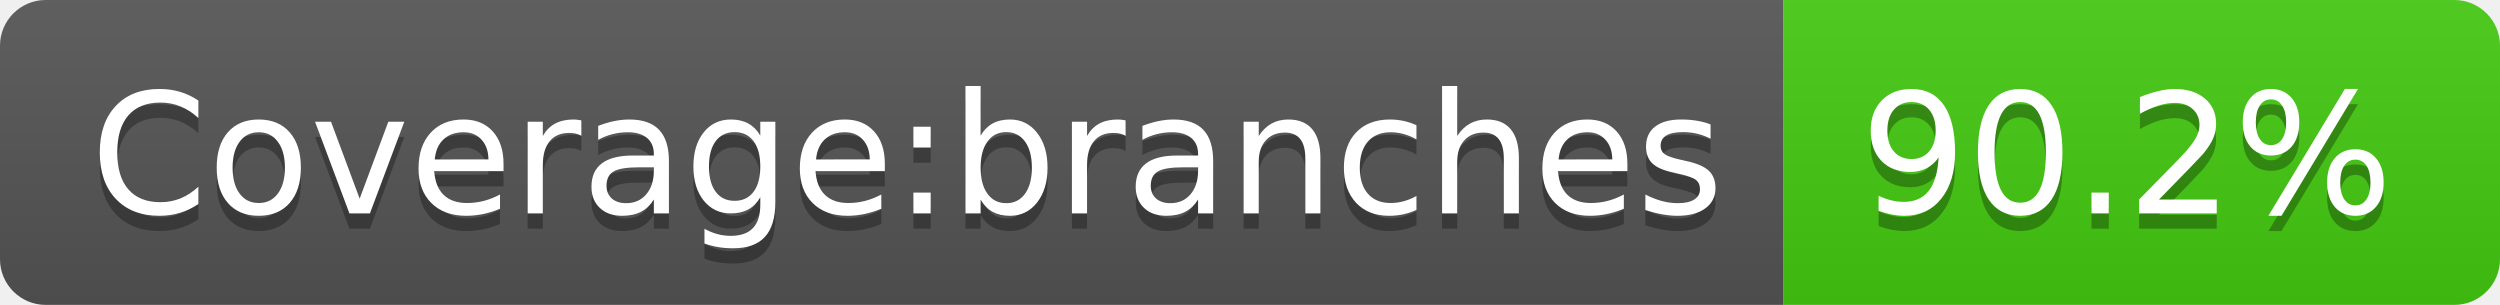
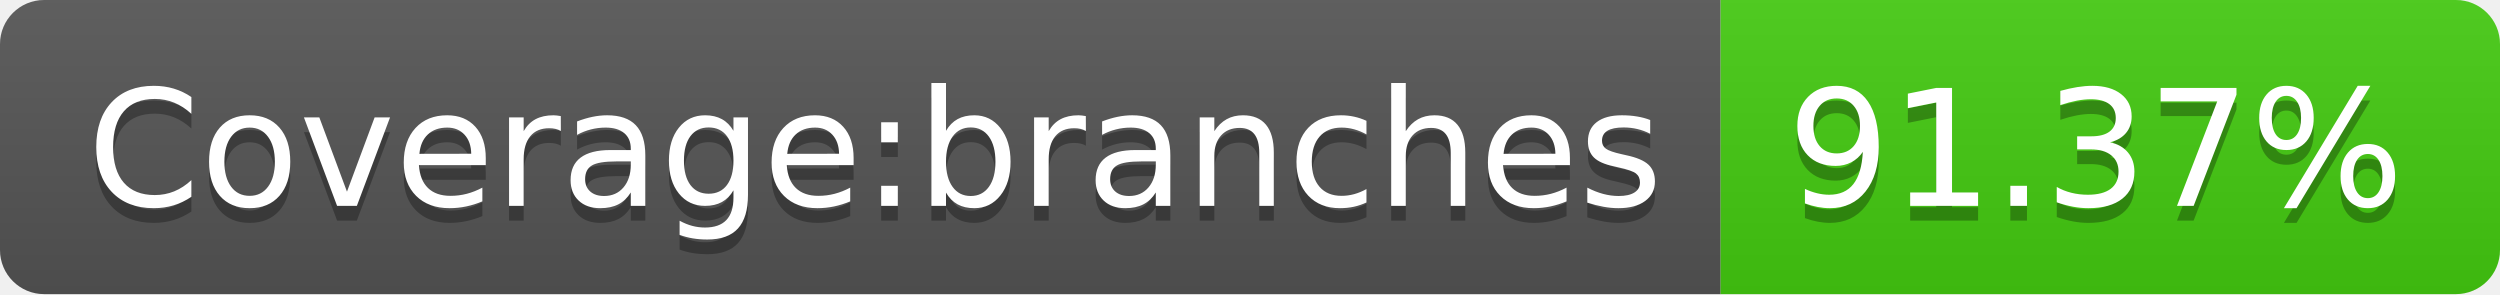
- <svg xmlns="http://www.w3.org/2000/svg" width="164" height="20" role="img" aria-label="Coverage:branches: 90.2%">
+ <svg xmlns="http://www.w3.org/2000/svg" width="170" height="20" role="img" aria-label="Coverage:branches: 91.37%">
  <linearGradient id="s" x2="0" y2="100%">
    <stop offset="0" stop-color="#bbb" stop-opacity=".1" />
    <stop offset="1" stop-opacity=".1" />
  </linearGradient>
  <clipPath id="r">
-     <rect width="164" height="20" rx="3" fill="#fff" />
+     <rect width="170" height="20" rx="3" fill="#fff" />
  </clipPath>
  <g clip-path="url(#r)">
    <rect width="117" height="20" fill="#555" />
-     <rect x="117" width="47" height="20" fill="#4c1" />
-     <rect width="164" height="20" fill="url(#s)" />
+     <rect x="117" width="53" height="20" fill="#4c1" />
+     <rect width="170" height="20" fill="url(#s)" />
  </g>
  <g fill="#fff" text-anchor="middle" font-family="Verdana,Geneva,DejaVu Sans,sans-serif" text-rendering="geometricPrecision" font-size="110">
    <text aria-hidden="true" x="595" y="150" fill="#010101" fill-opacity=".3" transform="scale(.1)" textLength="1070">Coverage:branches</text>
    <text x="595" y="140" transform="scale(.1)" fill="#fff" textLength="1070">Coverage:branches</text>
-     <text aria-hidden="true" x="1395" y="150" fill="#010101" fill-opacity=".3" transform="scale(.1)" textLength="370">90.2%</text>
-     <text x="1395" y="140" transform="scale(.1)" fill="#fff" textLength="370">90.2%</text>
+     <text aria-hidden="true" x="1425" y="150" fill="#010101" fill-opacity=".3" transform="scale(.1)" textLength="430">91.37%</text>
+     <text x="1425" y="140" transform="scale(.1)" fill="#fff" textLength="430">91.37%</text>
  </g>
</svg>
